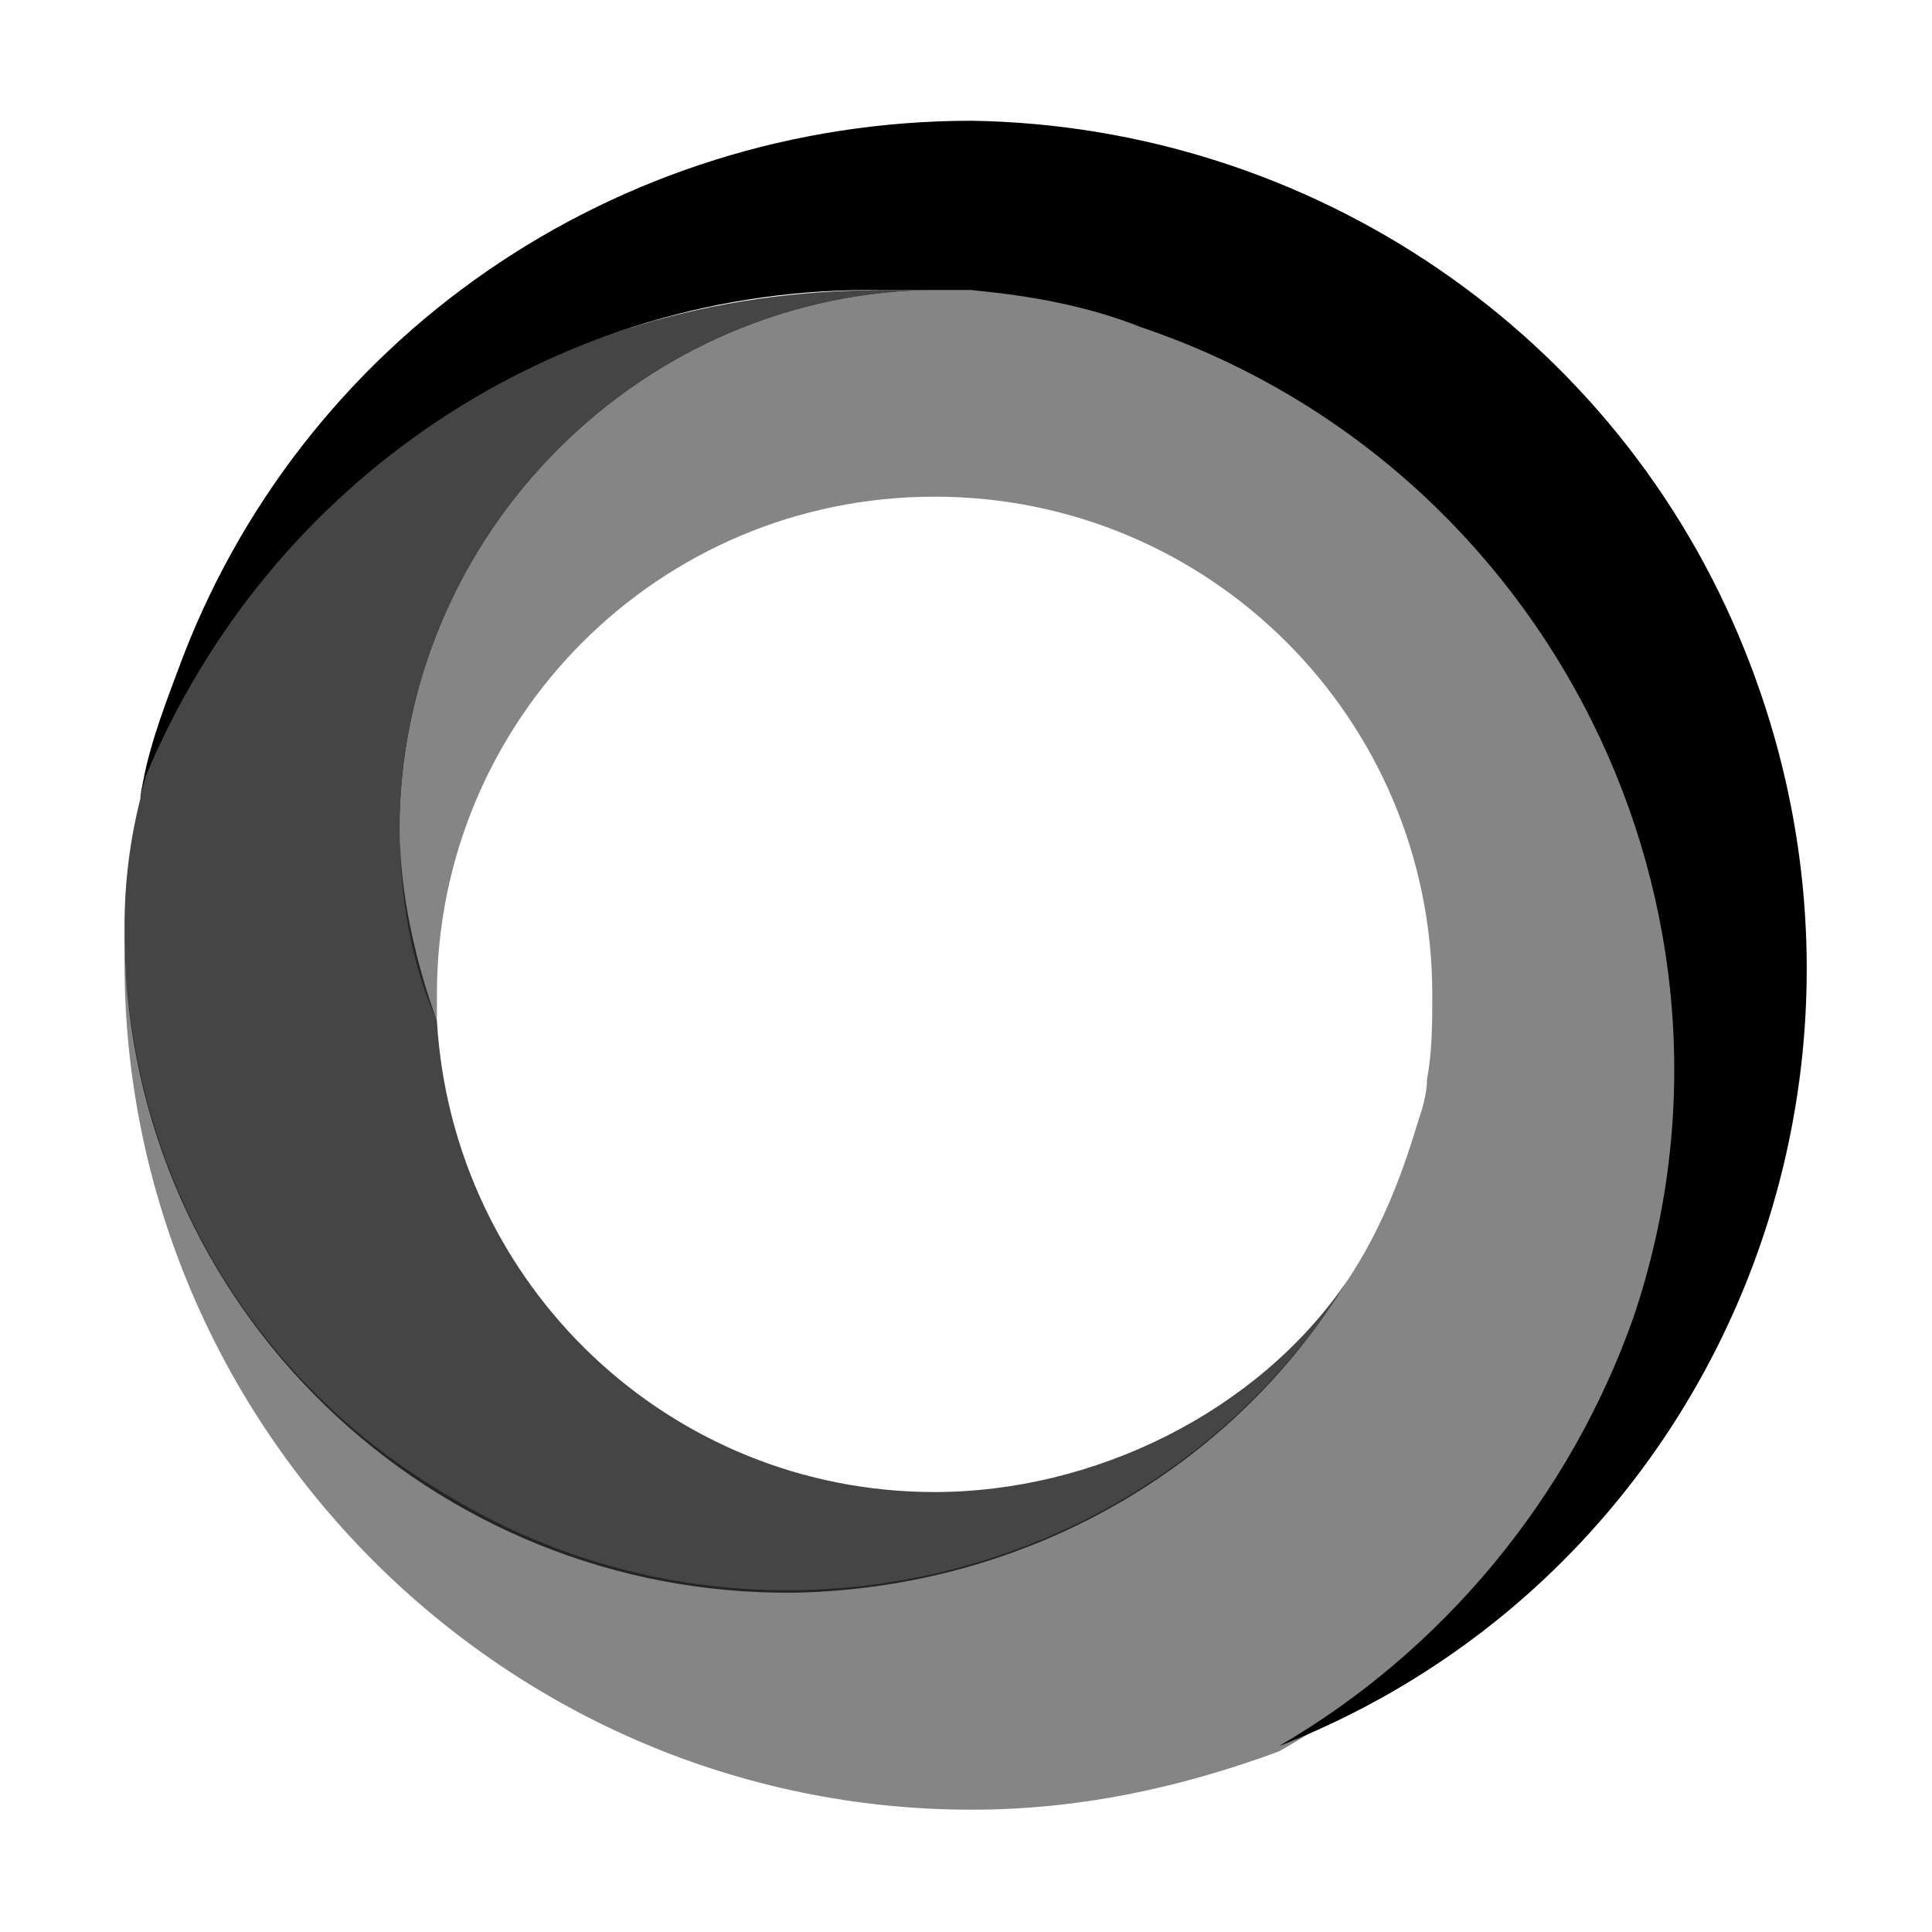
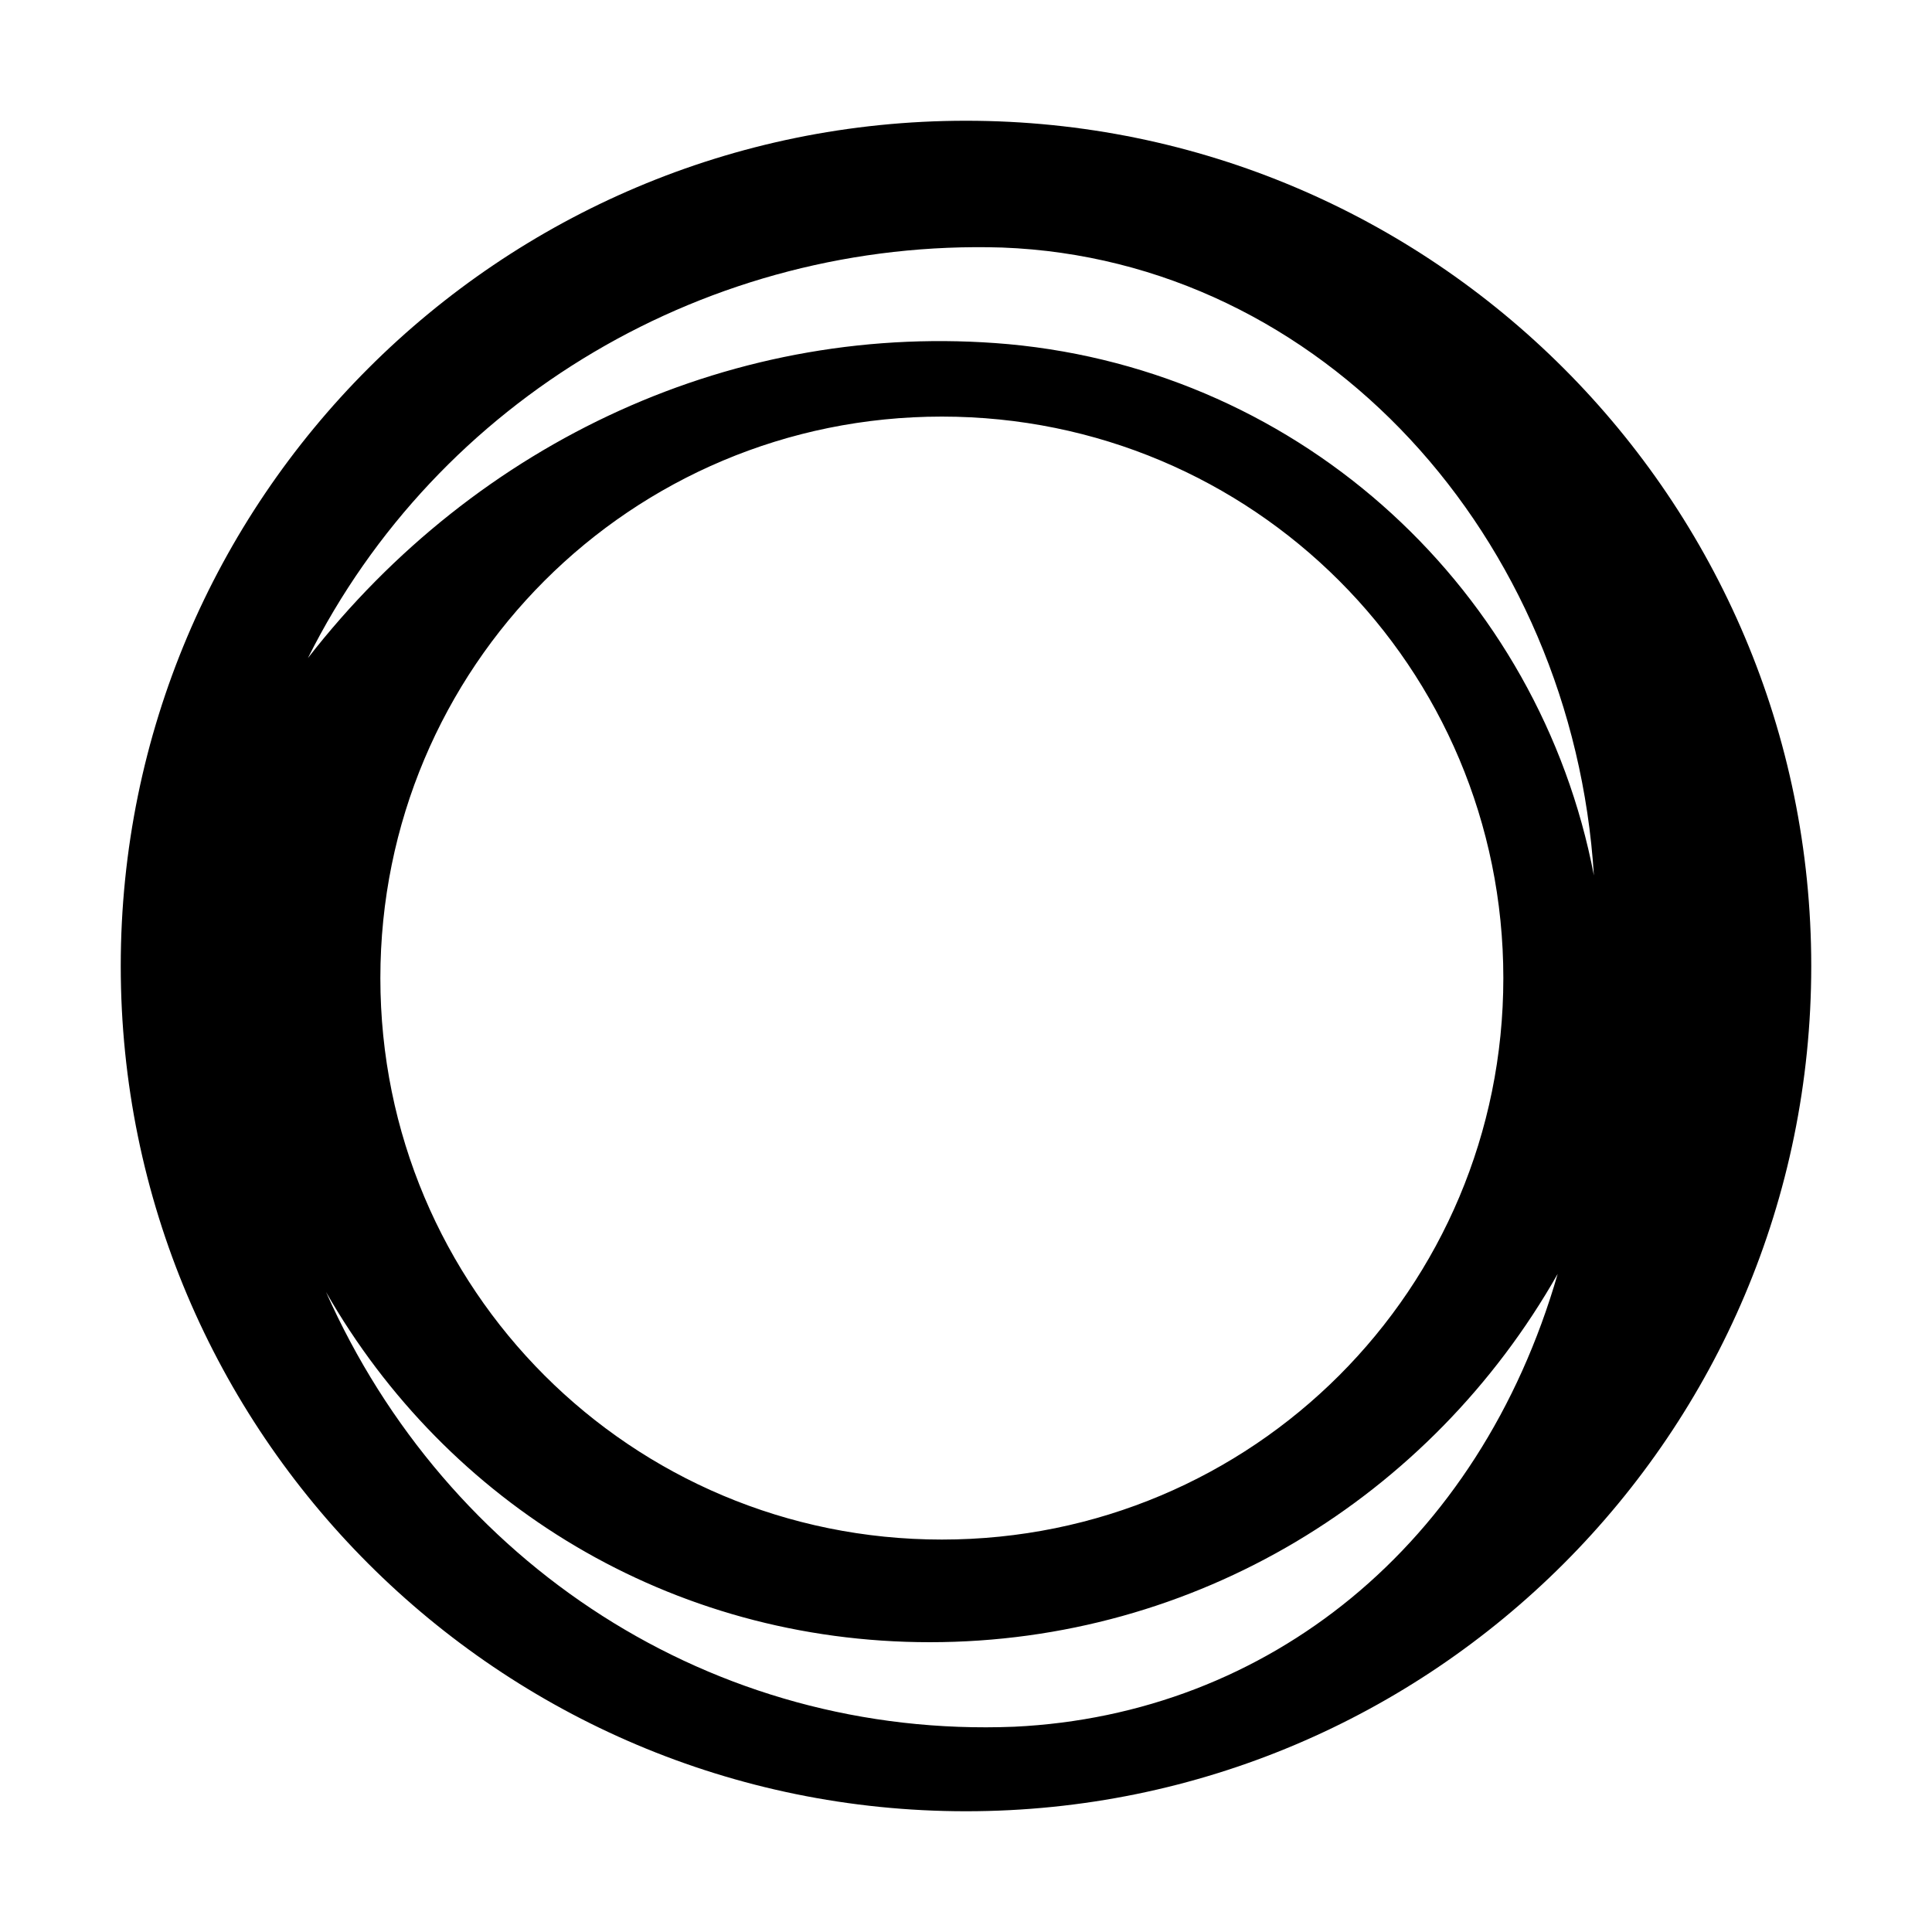
<svg xmlns="http://www.w3.org/2000/svg" fill="currentColor" viewBox="0 0 64 64">
-   <g fill="currentColor">
-     <path fill-opacity=".48" d="M37.975 10.84c-1.754-.701-3.683-1.228-5.788-1.228h-1.052c-9.822 0-17.89 8.068-17.89 17.89 0 2.105.35 4.385 1.228 6.314v-.877c0-9.12 7.366-16.486 16.486-16.486s16.487 7.366 16.487 16.486c0 .877 0 1.93-.175 2.807 0 .526-.176 1.052-.351 1.578-.526 1.754-1.228 3.508-2.28 5.086-6.314 10.173-19.82 13.33-29.992 7.016C8.158 45.567 4.3 38.727 4.125 31.186v.701c0 15.434 12.628 28.062 28.062 28.062 3.508 0 6.84-.701 10.173-1.929 12.452-7.016 16.837-22.8 9.822-35.253A26.38 26.38 0 0 0 37.975 10.84" />
-     <path fill-opacity=".73" d="M30.96 49.426c-8.77 0-15.961-6.84-16.487-15.61-.702-1.929-1.228-4.21-1.228-6.314 0-9.822 8.068-17.89 17.89-17.89h1.052-2.982c-11.224 0-20.345 6.315-24.379 16.136 0 0-.175.351-.175.702a17.3 17.3 0 0 0-.526 4.21v.525C4.3 43.287 14.297 52.934 26.399 52.758c7.542-.175 14.382-4.034 18.24-10.348-2.98 4.385-8.418 7.016-13.68 7.016" />
-     <path fill-opacity="1" d="M32.187 4C20.436 4 9.913 11.191 5.88 22.24c-.527 1.404-1.053 2.807-1.228 4.21 0-.176.175-.702.175-.702 4.034-9.821 13.68-16.31 24.38-16.136h2.981c1.93.176 3.859.527 5.613 1.228 13.505 4.56 20.87 19.293 16.31 32.798-2.104 5.963-6.313 11.05-11.75 14.207 14.382-5.613 21.222-21.924 15.434-36.306C53.584 11.016 43.412 4.175 32.187 4" />
-   </g>
+   <path fill="currentColor" fill-rule="evenodd" d="M32 4C47.464 4 60 16.536 60 32C60 47.464 47.464 60 32 60C16.536 60 4 47.464 4 32C4 16.536 16.536 4 32 4ZM31.2 13.8C20.9 13.8 12.6 22.1 12.6 32.4C12.6 42.7 20.9 51 31.2 51C41.5 51 49.8 42.7 49.8 32.4C49.8 22.1 41.5 13.8 31.2 13.8ZM33.2 8.2C23.5 7.9 14.5 13.2 10.2 21.8C15.8 14.6 24.4 10.6 33.4 11.4C43.2 12.3 51.0 19.6 52.8 29.0C52.1 17.8 43.8 8.6 33.2 8.2ZM51.6 42.2C47.4 49.6 39.6 54.4 30.8 54.4C22.2 54.4 14.8 49.8 10.8 42.8C14.8 51.8 23.6 57.6 33.6 57.2C42.0 56.8 49.0 51.2 51.6 42.2Z" />
</svg>
